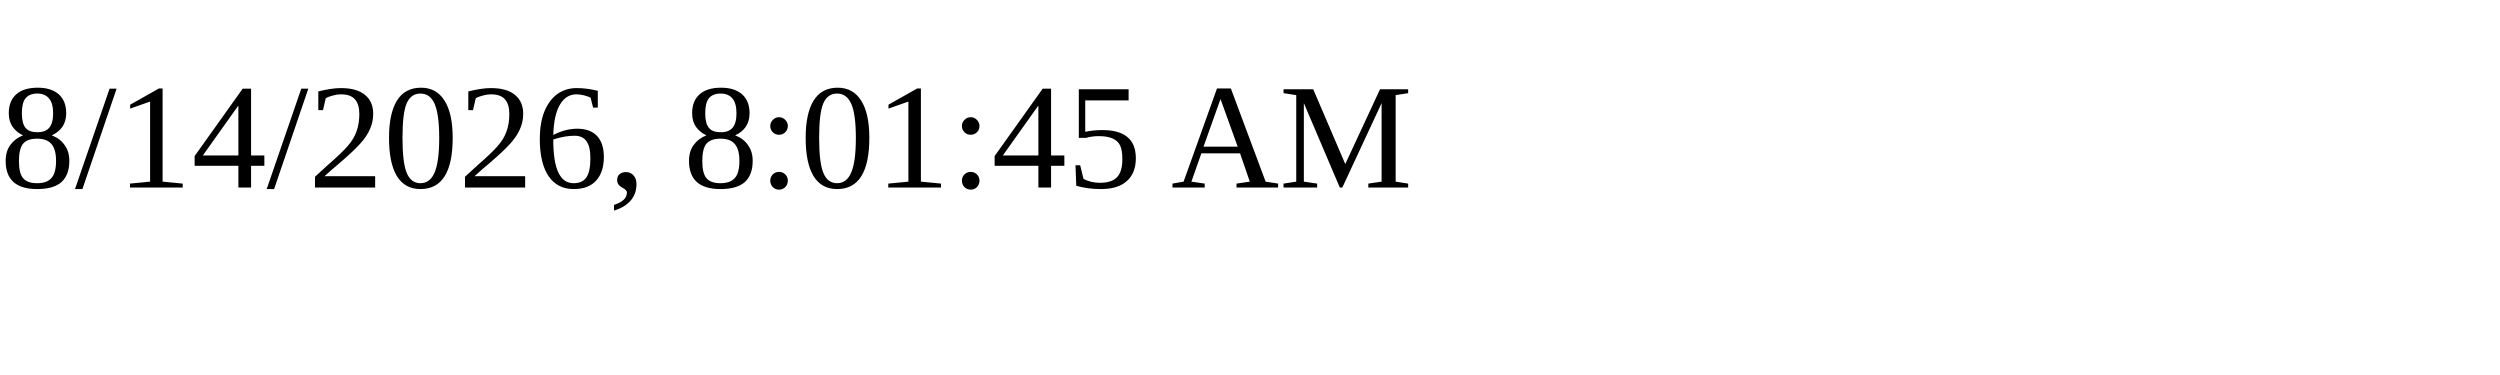
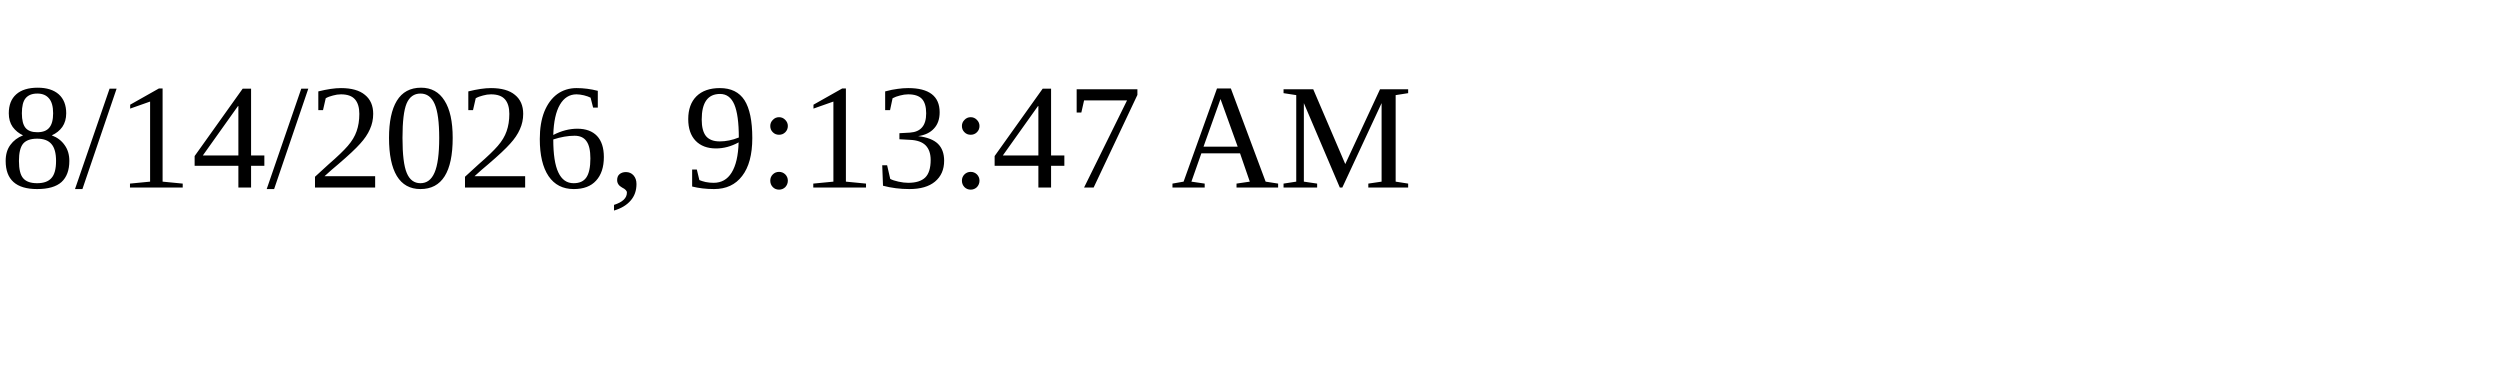
<svg xmlns="http://www.w3.org/2000/svg" height="30" width="200">
-   <text x="0" y="15">8/14/2026, 8:01:45 AM</text>
+   <text x="0" y="15">8/14/2026, 9:13:47 AM</text>
</svg>
